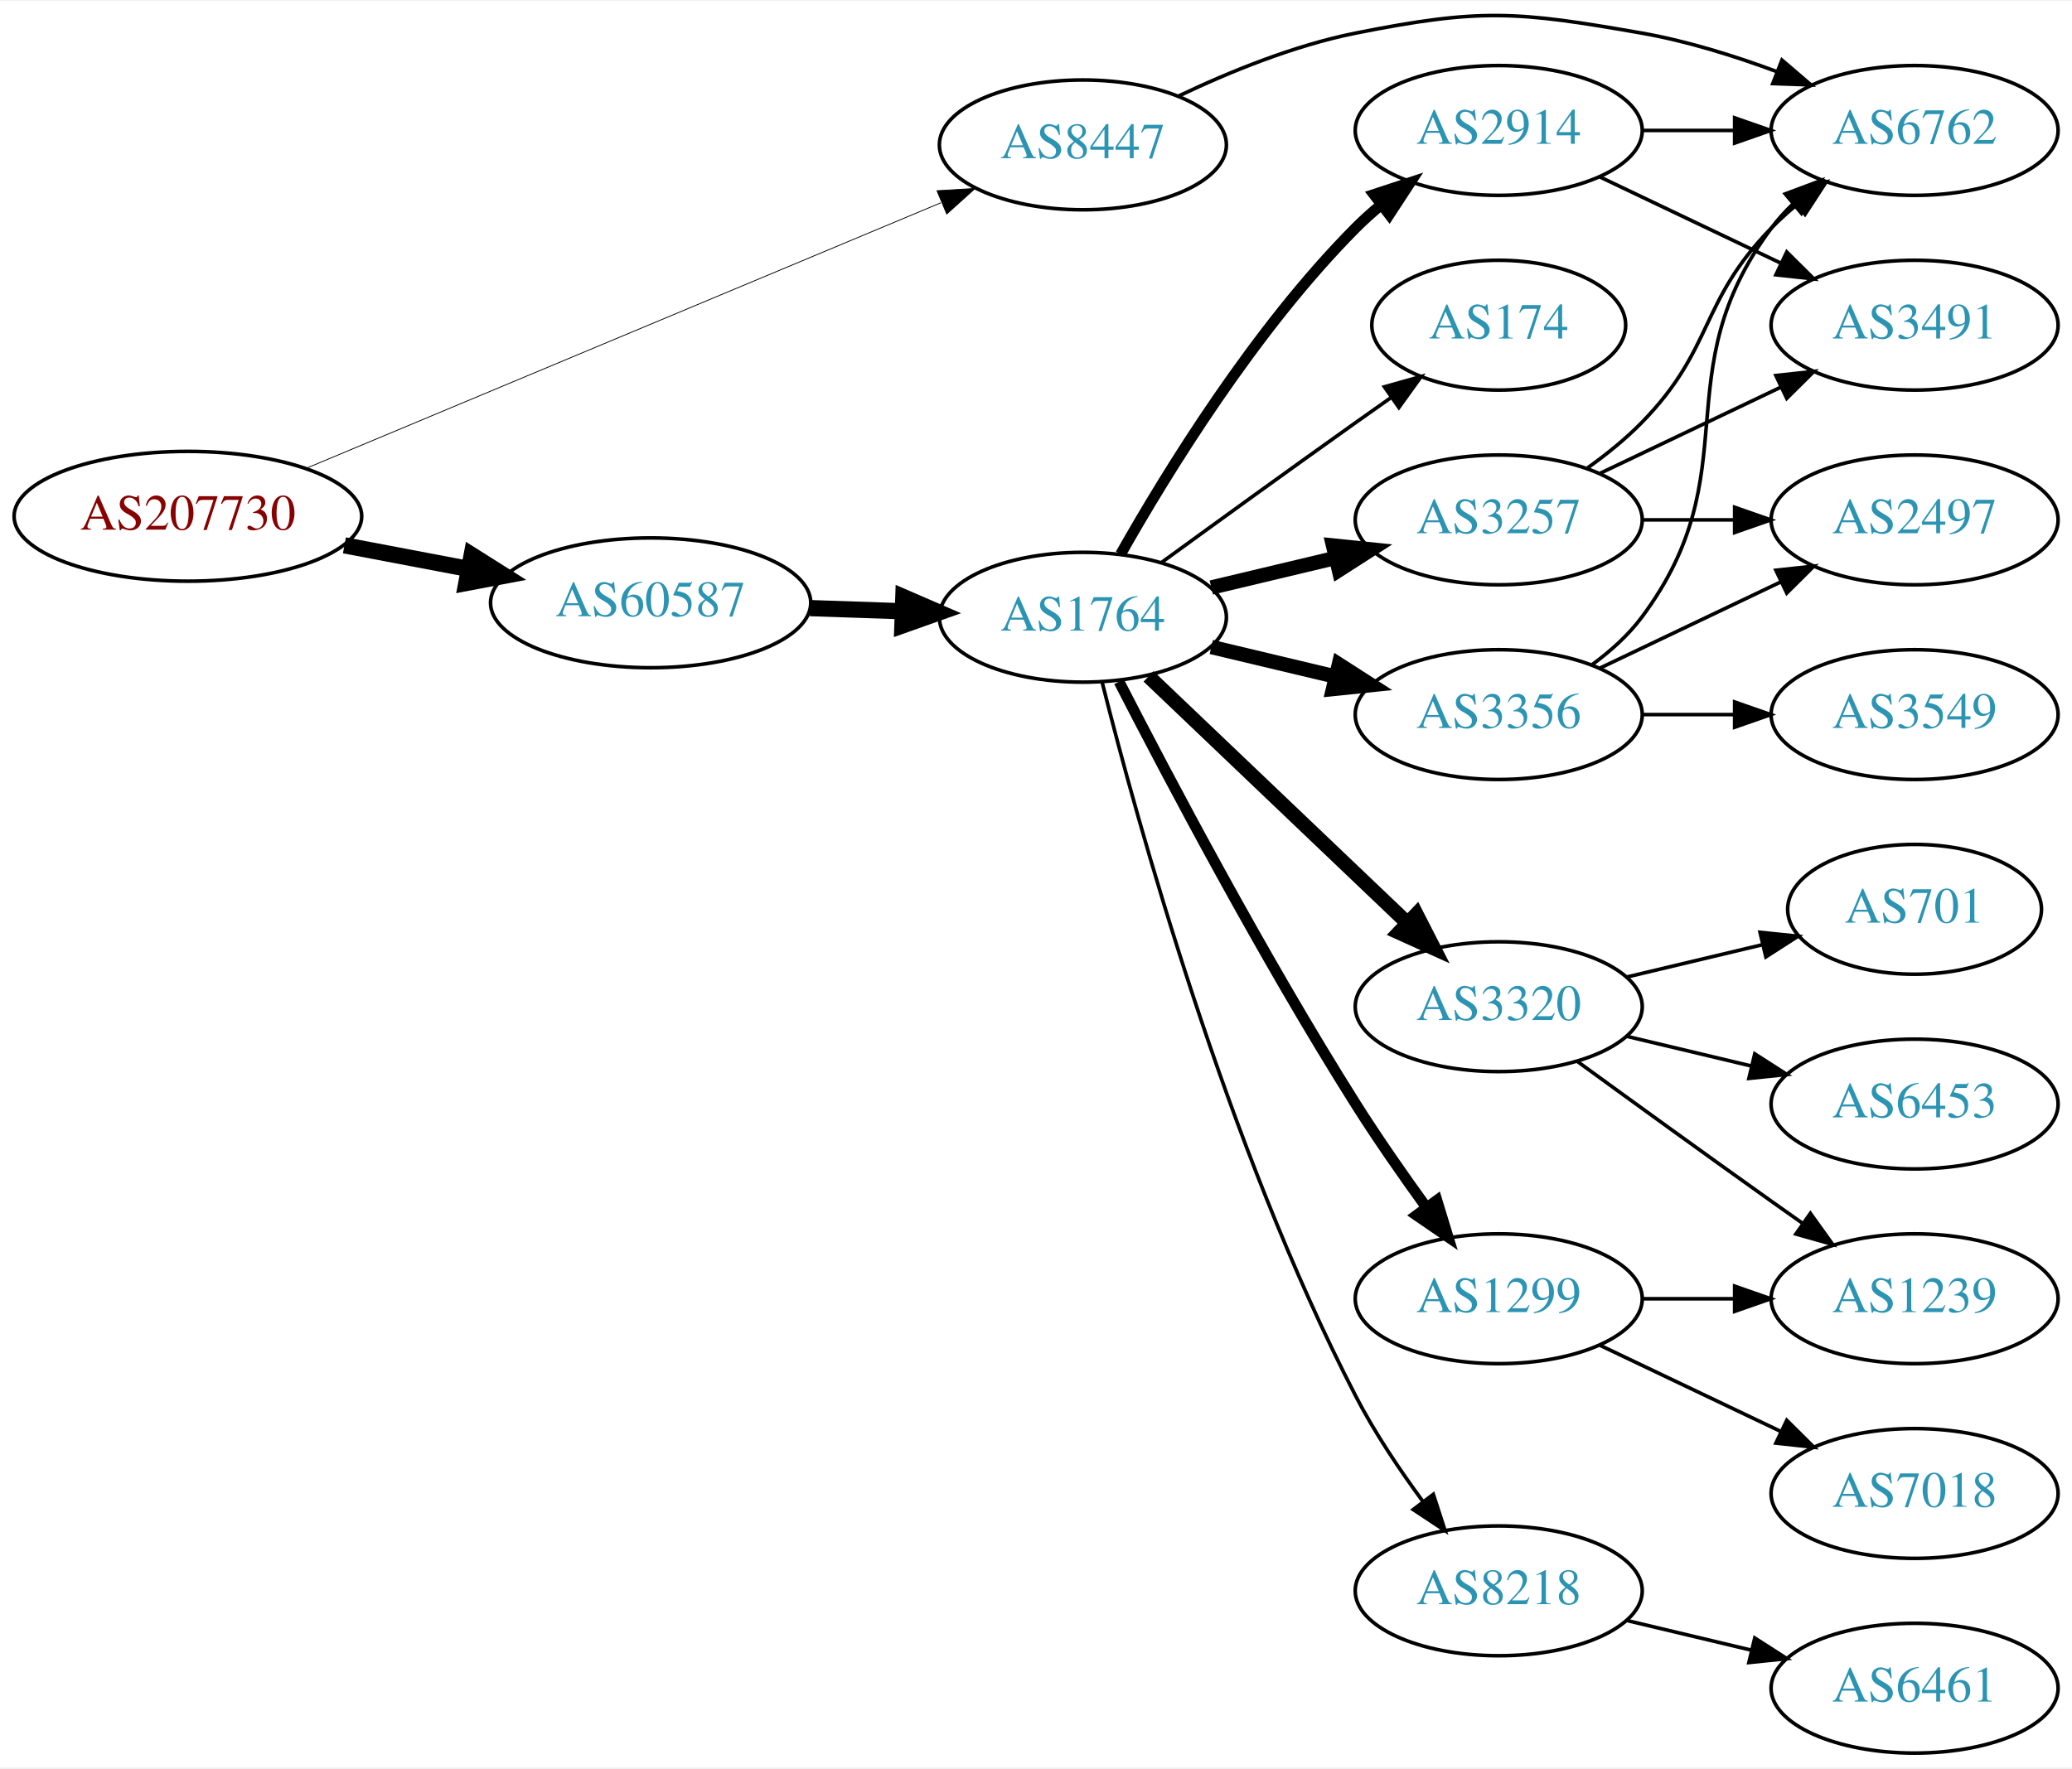
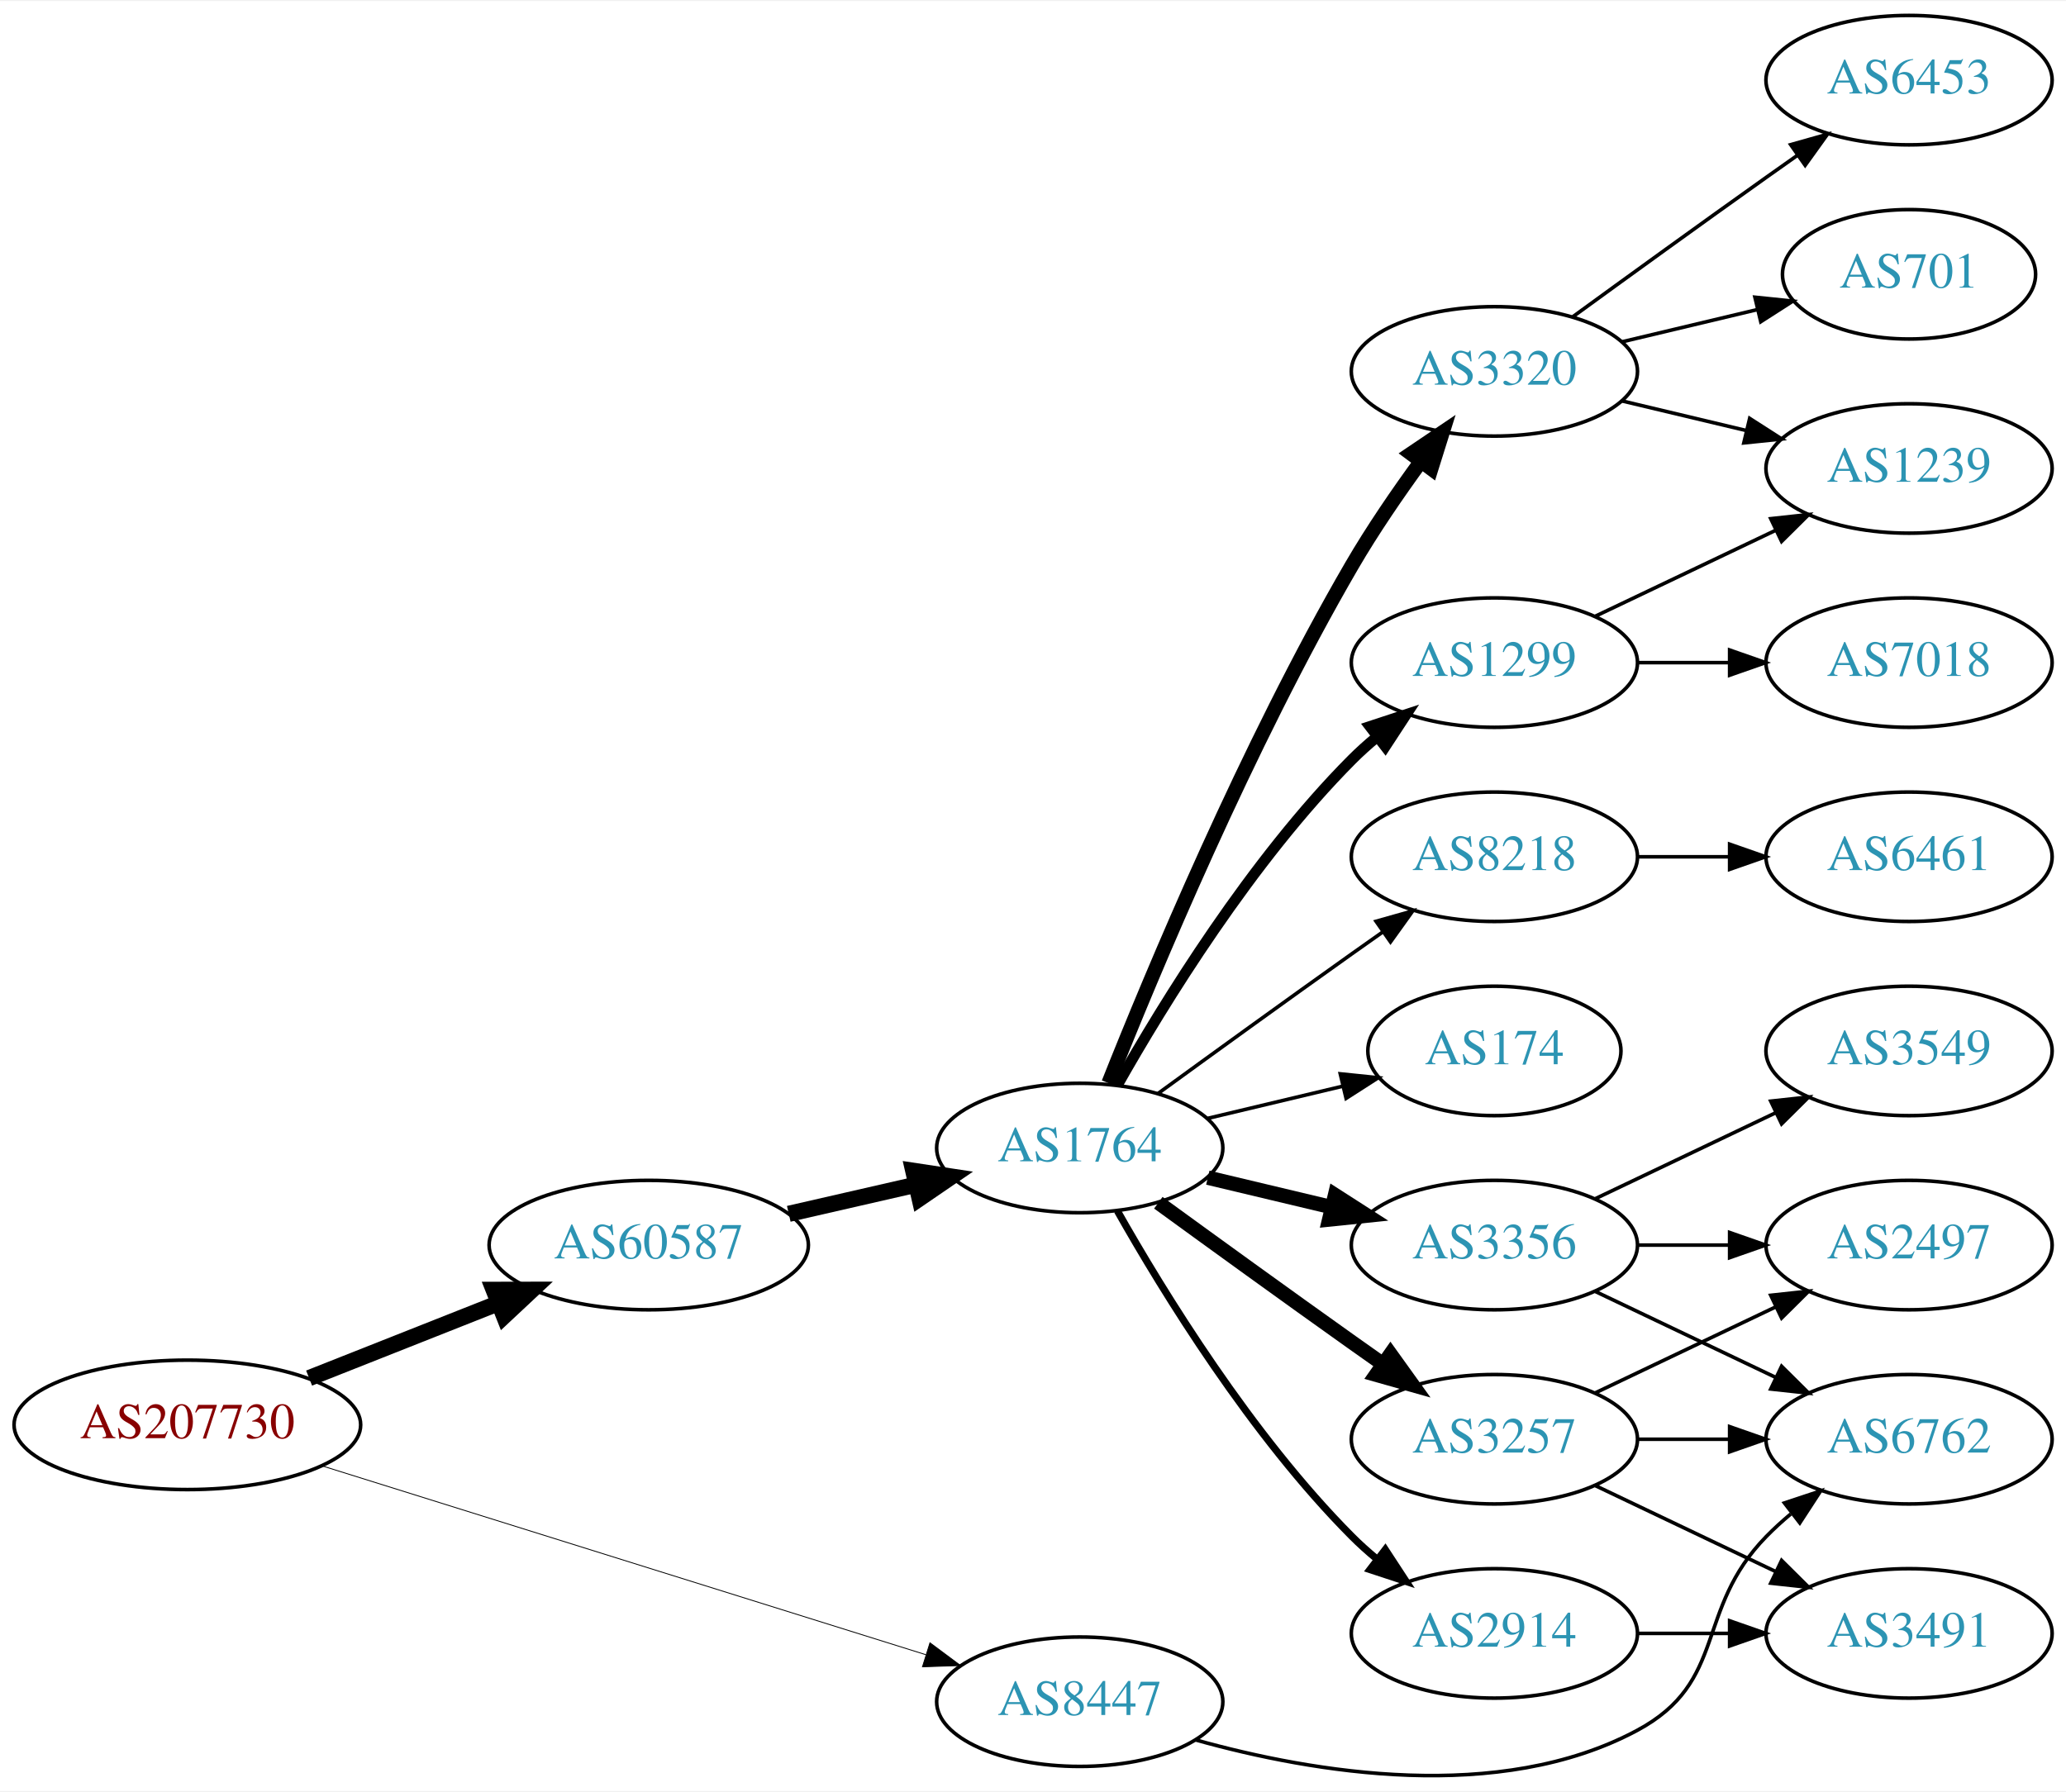
- <svg xmlns="http://www.w3.org/2000/svg" xmlns:xlink="http://www.w3.org/1999/xlink" width="574pt" height="490pt" viewBox="0.00 0.00 574.46 489.97">
-   <g id="graph0" class="graph" transform="scale(1 1) rotate(0) translate(4 485.967)">
-     <polygon fill="white" stroke="none" points="-4,4 -4,-485.967 570.463,-485.967 570.463,4 -4,4" />
+ <svg xmlns="http://www.w3.org/2000/svg" xmlns:xlink="http://www.w3.org/1999/xlink" width="574pt" height="498pt" viewBox="0.00 0.00 574.46 497.82">
+   <g id="graph0" class="graph" transform="scale(1 1) rotate(0) translate(4 493.819)">
+     <polygon fill="white" stroke="none" points="-4,4 -4,-493.819 570.463,-493.819 570.463,4 -4,4" />
    <g id="node1" class="node">
      <g id="a_node1">
        <a xlink:href="/asn/207730" xlink:title="AS207730 ~ Sappi Europe S.A. [AT]">
-           <ellipse fill="#ffffff" stroke="black" cx="48.096" cy="-343" rx="48.192" ry="18" />
-           <text text-anchor="middle" x="48.096" y="-339.3" font-family="Times,serif" font-size="14.00" fill="#880000">AS207730</text>
+           <ellipse fill="#ffffff" stroke="black" cx="48.096" cy="-97.819" rx="48.192" ry="18" />
+           <text text-anchor="middle" x="48.096" y="-94.119" font-family="Times,serif" font-size="14.00" fill="#880000">AS207730</text>
        </a>
      </g>
    </g>
    <g id="node2" class="node">
      <g id="a_node2">
        <a xlink:href="/asn/8447" xlink:title="AS8447 ~ A1 Telekom Austria AG [AT]">
-           <ellipse fill="#ffffff" stroke="black" cx="296.23" cy="-446" rx="39.794" ry="18" />
-           <text text-anchor="middle" x="296.23" y="-442.3" font-family="Times,serif" font-size="14.00" fill="#2c94b3">AS8447</text>
+           <ellipse fill="#ffffff" stroke="black" cx="296.23" cy="-20.819" rx="39.794" ry="18" />
+           <text text-anchor="middle" x="296.23" y="-17.119" font-family="Times,serif" font-size="14.00" fill="#2c94b3">AS8447</text>
        </a>
      </g>
    </g>
    <g id="edge1" class="edge">
-       <path fill="none" stroke="black" stroke-width="0.225" d="M80.77,-356.255C125.835,-375.113 208.357,-409.646 256.841,-429.935" />
-       <polygon fill="black" stroke="black" stroke-width="0.225" points="255.778,-433.284 266.354,-433.916 258.48,-426.827 255.778,-433.284" />
+       <path fill="none" stroke="black" stroke-width="0.237" d="M85.414,-86.457C130.232,-72.436 206.283,-48.645 253.47,-33.883" />
+       <polygon fill="black" stroke="black" stroke-width="0.237" points="254.581,-37.203 263.08,-30.877 252.491,-30.522 254.581,-37.203" />
    </g>
    <g id="node3" class="node">
      <g id="a_node3">
        <a xlink:href="/asn/60587" xlink:title="AS60587 ~ XINON GmbH [AT]">
-           <ellipse fill="#ffffff" stroke="black" cx="176.388" cy="-319" rx="44.393" ry="18" />
-           <text text-anchor="middle" x="176.388" y="-315.3" font-family="Times,serif" font-size="14.00" fill="#2c94b3">AS60587</text>
+           <ellipse fill="#ffffff" stroke="black" cx="176.388" cy="-147.819" rx="44.393" ry="18" />
+           <text text-anchor="middle" x="176.388" y="-144.119" font-family="Times,serif" font-size="14.00" fill="#2c94b3">AS60587</text>
        </a>
      </g>
    </g>
    <g id="edge2" class="edge">
-       <path fill="none" stroke="black" stroke-width="4.5" d="M91.5,-334.942C102.585,-332.835 114.629,-330.546 126.041,-328.378" />
-       <polygon fill="black" stroke="black" stroke-width="4.5" points="126.777,-332.246 135.866,-326.51 125.307,-324.509 126.777,-332.246" />
+       <path fill="none" stroke="black" stroke-width="4.5" d="M81.948,-110.825C97.955,-117.163 117.365,-124.847 134.338,-131.567" />
+       <polygon fill="black" stroke="black" stroke-width="4.5" points="133.259,-135.375 144.006,-135.395 136.157,-128.052 133.259,-135.375" />
    </g>
    <g id="node4" class="node">
      <g id="a_node4">
        <a xlink:href="/asn/6762" xlink:title="AS6762 ~ TELECOM ITALIA SPARKLE S.p.A. [IT]">
-           <ellipse fill="#ffffff" stroke="black" cx="526.816" cy="-450" rx="39.794" ry="18" />
-           <text text-anchor="middle" x="526.816" y="-446.3" font-family="Times,serif" font-size="14.00" fill="#2c94b3">AS6762</text>
+           <ellipse fill="#ffffff" stroke="black" cx="526.816" cy="-93.819" rx="39.794" ry="18" />
+           <text text-anchor="middle" x="526.816" y="-90.119" font-family="Times,serif" font-size="14.00" fill="#2c94b3">AS6762</text>
        </a>
      </g>
    </g>
    <g id="edge3" class="edge">
-       <path fill="none" stroke="black" d="M322.692,-459.512C336.765,-466.218 354.812,-473.598 371.877,-477 406.438,-483.891 416.458,-483.085 451.17,-477 463.683,-474.806 476.864,-470.691 488.609,-466.323" />
-       <polygon fill="black" stroke="black" points="490.043,-469.521 498.091,-462.631 487.503,-462.998 490.043,-469.521" />
+       <path fill="none" stroke="black" d="M328.491,-10.185C361.135,-1.053 412.828,7.701 451.17,-12.819 476.601,-26.429 466.997,-46.202 487.17,-66.819 489.262,-68.958 491.546,-71.037 493.922,-73.029" />
+       <polygon fill="black" stroke="black" points="492.166,-76.094 502.222,-79.43 496.441,-70.551 492.166,-76.094" />
    </g>
    <g id="node5" class="node">
      <g id="a_node5">
        <a xlink:href="/asn/1764" xlink:title="AS1764 ~ NEXTLAYER-AS [AT]">
-           <ellipse fill="#ffffff" stroke="black" cx="296.23" cy="-315" rx="39.794" ry="18" />
-           <text text-anchor="middle" x="296.23" y="-311.3" font-family="Times,serif" font-size="14.00" fill="#2c94b3">AS1764</text>
+           <ellipse fill="#ffffff" stroke="black" cx="296.23" cy="-174.819" rx="39.794" ry="18" />
+           <text text-anchor="middle" x="296.23" y="-171.119" font-family="Times,serif" font-size="14.00" fill="#2c94b3">AS1764</text>
        </a>
      </g>
    </g>
    <g id="edge4" class="edge">
-       <path fill="none" stroke="black" stroke-width="4.5" d="M220.599,-317.533C228.911,-317.251 237.674,-316.954 246.156,-316.666" />
-       <polygon fill="black" stroke="black" stroke-width="4.5" points="246.454,-320.595 256.315,-316.321 246.187,-312.725 246.454,-320.595" />
+       <path fill="none" stroke="black" stroke-width="4.5" d="M215.322,-156.511C226.563,-159.086 238.976,-161.93 250.599,-164.593" />
+       <polygon fill="black" stroke="black" stroke-width="4.5" points="249.934,-168.48 260.56,-166.875 251.692,-160.804 249.934,-168.48" />
    </g>
    <g id="node6" class="node">
      <g id="a_node6">
        <a xlink:href="/asn/1299" xlink:title="AS1299 ~ Telia Carrier [EU]">
-           <ellipse fill="#ffffff" stroke="black" cx="411.523" cy="-126" rx="39.794" ry="18" />
-           <text text-anchor="middle" x="411.523" y="-122.3" font-family="Times,serif" font-size="14.00" fill="#2c94b3">AS1299</text>
+           <ellipse fill="#ffffff" stroke="black" cx="411.523" cy="-309.819" rx="39.794" ry="18" />
+           <text text-anchor="middle" x="411.523" y="-306.119" font-family="Times,serif" font-size="14.00" fill="#2c94b3">AS1299</text>
        </a>
      </g>
    </g>
    <g id="edge5" class="edge">
-       <path fill="none" stroke="black" stroke-width="3" d="M306.256,-297.148C319.692,-270.945 346.142,-220.763 371.877,-180 377.94,-170.396 385.059,-160.187 391.525,-151.261" />
-       <polygon fill="black" stroke="black" stroke-width="3" points="394.376,-153.291 397.467,-143.157 388.731,-149.152 394.376,-153.291" />
+       <path fill="none" stroke="black" stroke-width="3" d="M306.69,-192.309C319.472,-214.915 343.904,-254.705 371.877,-282.819 373.987,-284.94 376.283,-287.006 378.669,-288.99" />
+       <polygon fill="black" stroke="black" stroke-width="3" points="376.921,-292.061 386.984,-295.375 381.184,-286.509 376.921,-292.061" />
    </g>
    <g id="node7" class="node">
      <g id="a_node7">
-         <a xlink:href="/asn/2914" xlink:title="AS2914 ~ NTT America, Inc. [US]">
-           <ellipse fill="#ffffff" stroke="black" cx="411.523" cy="-450" rx="39.794" ry="18" />
-           <text text-anchor="middle" x="411.523" y="-446.3" font-family="Times,serif" font-size="14.00" fill="#2c94b3">AS2914</text>
+         <a xlink:href="/asn/3257" xlink:title="AS3257 ~ GTT [DE]">
+           <ellipse fill="#ffffff" stroke="black" cx="411.523" cy="-93.819" rx="39.794" ry="18" />
+           <text text-anchor="middle" x="411.523" y="-90.119" font-family="Times,serif" font-size="14.00" fill="#2c94b3">AS3257</text>
        </a>
      </g>
    </g>
    <g id="edge6" class="edge">
-       <path fill="none" stroke="black" stroke-width="3" d="M306.69,-332.49C319.472,-355.096 343.904,-394.886 371.877,-423 373.987,-425.121 376.283,-427.188 378.669,-429.171" />
-       <polygon fill="black" stroke="black" stroke-width="3" points="376.921,-432.242 386.984,-435.556 381.184,-426.69 376.921,-432.242" />
+       <path fill="none" stroke="black" stroke-width="4" d="M318.078,-159.597C333.012,-148.728 353.626,-133.794 371.877,-120.819 374.697,-118.814 377.64,-116.734 380.588,-114.66" />
+       <polygon fill="black" stroke="black" stroke-width="4" points="382.634,-117.5 388.813,-108.893 378.616,-111.769 382.634,-117.5" />
    </g>
    <g id="node8" class="node">
      <g id="a_node8">
-         <a xlink:href="/asn/3356" xlink:title="AS3356 ~ Level 3 Parent, LLC [US]">
-           <ellipse fill="#ffffff" stroke="black" cx="411.523" cy="-288" rx="39.794" ry="18" />
-           <text text-anchor="middle" x="411.523" y="-284.3" font-family="Times,serif" font-size="14.00" fill="#2c94b3">AS3356</text>
+         <a xlink:href="/asn/2914" xlink:title="AS2914 ~ NTT America, Inc. [US]">
+           <ellipse fill="#ffffff" stroke="black" cx="411.523" cy="-39.819" rx="39.794" ry="18" />
+           <text text-anchor="middle" x="411.523" y="-36.119" font-family="Times,serif" font-size="14.00" fill="#2c94b3">AS2914</text>
        </a>
      </g>
    </g>
    <g id="edge7" class="edge">
-       <path fill="none" stroke="black" stroke-width="4" d="M331.837,-306.752C342.709,-304.162 354.863,-301.265 366.305,-298.538" />
-       <polygon fill="black" stroke="black" stroke-width="4" points="367.212,-301.92 376.128,-296.197 365.589,-295.111 367.212,-301.92" />
+       <path fill="none" stroke="black" stroke-width="2" d="M306.69,-157.329C319.472,-134.723 343.904,-94.933 371.877,-66.819 373.987,-64.698 376.283,-62.631 378.669,-60.648" />
+       <polygon fill="black" stroke="black" stroke-width="2" points="381.184,-63.129 386.984,-54.263 376.921,-57.577 381.184,-63.129" />
    </g>
    <g id="node9" class="node">
      <g id="a_node9">
-         <a xlink:href="/asn/8218" xlink:title="AS8218 ~ legacy Neotelecoms [FR]">
-           <ellipse fill="#ffffff" stroke="black" cx="411.523" cy="-45" rx="39.794" ry="18" />
-           <text text-anchor="middle" x="411.523" y="-41.3" font-family="Times,serif" font-size="14.00" fill="#2c94b3">AS8218</text>
+         <a xlink:href="/asn/3356" xlink:title="AS3356 ~ Level 3 Parent, LLC [US]">
+           <ellipse fill="#ffffff" stroke="black" cx="411.523" cy="-147.819" rx="39.794" ry="18" />
+           <text text-anchor="middle" x="411.523" y="-144.119" font-family="Times,serif" font-size="14.00" fill="#2c94b3">AS3356</text>
        </a>
      </g>
    </g>
    <g id="edge8" class="edge">
-       <path fill="none" stroke="black" d="M301.58,-296.934C311.133,-258.918 335.994,-168.439 371.877,-99 377.09,-88.91 384.015,-78.589 390.561,-69.709" />
-       <polygon fill="black" stroke="black" points="393.39,-71.771 396.653,-61.691 387.816,-67.536 393.39,-71.771" />
+       <path fill="none" stroke="black" stroke-width="4" d="M331.837,-166.571C342.709,-163.98 354.863,-161.084 366.305,-158.357" />
+       <polygon fill="black" stroke="black" stroke-width="4" points="367.212,-161.739 376.128,-156.016 365.589,-154.93 367.212,-161.739" />
    </g>
    <g id="node10" class="node">
      <g id="a_node10">
-         <a xlink:href="/asn/3320" xlink:title="AS3320 ~ DTAG [DE]">
-           <ellipse fill="#ffffff" stroke="black" cx="411.523" cy="-207" rx="39.794" ry="18" />
-           <text text-anchor="middle" x="411.523" y="-203.3" font-family="Times,serif" font-size="14.00" fill="#2c94b3">AS3320</text>
+         <a xlink:href="/asn/174" xlink:title="AS174 ~ Cogent Communications [US]">
+           <ellipse fill="#ffffff" stroke="black" cx="411.523" cy="-201.819" rx="35.194" ry="18" />
+           <text text-anchor="middle" x="411.523" y="-198.119" font-family="Times,serif" font-size="14.00" fill="#2c94b3">AS174</text>
        </a>
      </g>
    </g>
    <g id="edge9" class="edge">
-       <path fill="none" stroke="black" stroke-width="4" d="M314.437,-298.597C333.512,-280.413 364.432,-250.937 386.03,-230.349" />
-       <polygon fill="black" stroke="black" stroke-width="4" points="388.702,-232.637 393.526,-223.203 383.872,-227.57 388.702,-232.637" />
+       <path fill="none" stroke="black" d="M331.837,-183.067C343.632,-185.877 356.937,-189.048 369.204,-191.972" />
+       <polygon fill="black" stroke="black" points="368.67,-195.442 379.209,-194.356 370.293,-188.633 368.67,-195.442" />
    </g>
    <g id="node11" class="node">
      <g id="a_node11">
-         <a xlink:href="/asn/3257" xlink:title="AS3257 ~ GTT [DE]">
-           <ellipse fill="#ffffff" stroke="black" cx="411.523" cy="-342" rx="39.794" ry="18" />
-           <text text-anchor="middle" x="411.523" y="-338.3" font-family="Times,serif" font-size="14.00" fill="#2c94b3">AS3257</text>
+         <a xlink:href="/asn/3320" xlink:title="AS3320 ~ DTAG [DE]">
+           <ellipse fill="#ffffff" stroke="black" cx="411.523" cy="-390.819" rx="39.794" ry="18" />
+           <text text-anchor="middle" x="411.523" y="-387.119" font-family="Times,serif" font-size="14.00" fill="#2c94b3">AS3320</text>
        </a>
      </g>
    </g>
    <g id="edge10" class="edge">
-       <path fill="none" stroke="black" stroke-width="4" d="M331.837,-323.248C342.709,-325.838 354.863,-328.735 366.305,-331.462" />
-       <polygon fill="black" stroke="black" stroke-width="4" points="365.589,-334.889 376.128,-333.803 367.212,-328.08 365.589,-334.889" />
+       <path fill="none" stroke="black" stroke-width="4" d="M304.234,-192.87C316.36,-223.389 342.778,-286.752 371.877,-336.819 377.584,-346.638 384.621,-356.897 391.121,-365.803" />
+       <polygon fill="black" stroke="black" stroke-width="4" points="388.346,-367.938 397.126,-373.869 393.961,-363.757 388.346,-367.938" />
    </g>
    <g id="node12" class="node">
      <g id="a_node12">
-         <a xlink:href="/asn/174" xlink:title="AS174 ~ Cogent Communications [US]">
-           <ellipse fill="#ffffff" stroke="black" cx="411.523" cy="-396" rx="35.194" ry="18" />
-           <text text-anchor="middle" x="411.523" y="-392.3" font-family="Times,serif" font-size="14.00" fill="#2c94b3">AS174</text>
+         <a xlink:href="/asn/8218" xlink:title="AS8218 ~ legacy Neotelecoms [FR]">
+           <ellipse fill="#ffffff" stroke="black" cx="411.523" cy="-255.819" rx="39.794" ry="18" />
+           <text text-anchor="middle" x="411.523" y="-252.119" font-family="Times,serif" font-size="14.00" fill="#2c94b3">AS8218</text>
        </a>
      </g>
    </g>
    <g id="edge11" class="edge">
-       <path fill="none" stroke="black" d="M318.078,-330.222C333.012,-341.091 353.626,-356.025 371.877,-369 375.087,-371.282 378.456,-373.661 381.811,-376.018" />
-       <polygon fill="black" stroke="black" points="379.823,-378.899 390.021,-381.77 383.839,-373.166 379.823,-378.899" />
+       <path fill="none" stroke="black" d="M318.078,-190.041C333.012,-200.91 353.626,-215.844 371.877,-228.819 374.697,-230.824 377.64,-232.903 380.588,-234.978" />
+       <polygon fill="black" stroke="black" points="378.616,-237.869 388.813,-240.745 382.634,-232.138 378.616,-237.869" />
+     </g>
+     <g id="node16" class="node">
+       <g id="a_node16">
+         <a xlink:href="/asn/7018" xlink:title="AS7018 ~ AT&amp;T Services, Inc. [US]">
+           <ellipse fill="#ffffff" stroke="black" cx="526.816" cy="-309.819" rx="39.794" ry="18" />
+           <text text-anchor="middle" x="526.816" y="-306.119" font-family="Times,serif" font-size="14.00" fill="#2c94b3">AS7018</text>
+         </a>
+       </g>
+     </g>
+     <g id="edge18" class="edge">
+       <path fill="none" stroke="black" d="M451.195,-309.819C459.398,-309.819 468.162,-309.819 476.694,-309.819" />
+       <polygon fill="black" stroke="black" points="476.934,-313.319 486.934,-309.819 476.933,-306.319 476.934,-313.319" />
+     </g>
+     <g id="node17" class="node">
+       <g id="a_node17">
+         <a xlink:href="/asn/1239" xlink:title="AS1239 ~ Sprint [US]">
+           <ellipse fill="#ffffff" stroke="black" cx="526.816" cy="-363.819" rx="39.794" ry="18" />
+           <text text-anchor="middle" x="526.816" y="-360.119" font-family="Times,serif" font-size="14.00" fill="#2c94b3">AS1239</text>
+         </a>
+       </g>
+     </g>
+     <g id="edge19" class="edge">
+       <path fill="none" stroke="black" d="M439.66,-322.753C454.654,-329.9 473.475,-338.871 489.698,-346.604" />
+       <polygon fill="black" stroke="black" points="488.368,-349.847 498.901,-350.99 491.38,-343.528 488.368,-349.847" />
+     </g>
+     <g id="edge14" class="edge">
+       <path fill="none" stroke="black" d="M451.195,-93.819C459.398,-93.819 468.162,-93.819 476.694,-93.819" />
+       <polygon fill="black" stroke="black" points="476.934,-97.319 486.934,-93.819 476.933,-90.319 476.934,-97.319" />
+     </g>
+     <g id="node13" class="node">
+       <g id="a_node13">
+         <a xlink:href="/asn/2497" xlink:title="AS2497 ~ Internet Initiative Japan Inc. [JP]">
+           <ellipse fill="#ffffff" stroke="black" cx="526.816" cy="-147.819" rx="39.794" ry="18" />
+           <text text-anchor="middle" x="526.816" y="-144.119" font-family="Times,serif" font-size="14.00" fill="#2c94b3">AS2497</text>
+         </a>
+       </g>
+     </g>
+     <g id="edge12" class="edge">
+       <path fill="none" stroke="black" d="M439.66,-106.753C454.654,-113.9 473.475,-122.871 489.698,-130.604" />
+       <polygon fill="black" stroke="black" points="488.368,-133.847 498.901,-134.99 491.38,-127.528 488.368,-133.847" />
+     </g>
+     <g id="node14" class="node">
+       <g id="a_node14">
+         <a xlink:href="/asn/3491" xlink:title="AS3491 ~ PCCW Global, Inc. [US]">
+           <ellipse fill="#ffffff" stroke="black" cx="526.816" cy="-39.819" rx="39.794" ry="18" />
+           <text text-anchor="middle" x="526.816" y="-36.119" font-family="Times,serif" font-size="14.00" fill="#2c94b3">AS3491</text>
+         </a>
+       </g>
+     </g>
+     <g id="edge13" class="edge">
+       <path fill="none" stroke="black" d="M439.66,-80.885C454.654,-73.738 473.475,-64.767 489.698,-57.034" />
+       <polygon fill="black" stroke="black" points="491.38,-60.11 498.901,-52.648 488.368,-53.791 491.38,-60.11" />
+     </g>
+     <g id="edge21" class="edge">
+       <path fill="none" stroke="black" d="M451.195,-39.819C459.398,-39.819 468.162,-39.819 476.694,-39.819" />
+       <polygon fill="black" stroke="black" points="476.934,-43.319 486.934,-39.819 476.933,-36.319 476.934,-43.319" />
+     </g>
+     <g id="edge17" class="edge">
+       <path fill="none" stroke="black" d="M439.66,-134.885C454.654,-127.738 473.475,-118.767 489.698,-111.034" />
+       <polygon fill="black" stroke="black" points="491.38,-114.11 498.901,-106.648 488.368,-107.791 491.38,-114.11" />
+     </g>
+     <g id="edge15" class="edge">
+       <path fill="none" stroke="black" d="M451.195,-147.819C459.398,-147.819 468.162,-147.819 476.694,-147.819" />
+       <polygon fill="black" stroke="black" points="476.934,-151.319 486.934,-147.819 476.933,-144.319 476.934,-151.319" />
+     </g>
+     <g id="node15" class="node">
+       <g id="a_node15">
+         <a xlink:href="/asn/3549" xlink:title="AS3549 ~ Level 3 Parent, LLC [US]">
+           <ellipse fill="#ffffff" stroke="black" cx="526.816" cy="-201.819" rx="39.794" ry="18" />
+           <text text-anchor="middle" x="526.816" y="-198.119" font-family="Times,serif" font-size="14.00" fill="#2c94b3">AS3549</text>
+         </a>
+       </g>
+     </g>
+     <g id="edge16" class="edge">
+       <path fill="none" stroke="black" d="M439.66,-160.753C454.654,-167.9 473.475,-176.871 489.698,-184.604" />
+       <polygon fill="black" stroke="black" points="488.368,-187.847 498.901,-188.99 491.38,-181.528 488.368,-187.847" />
+     </g>
+     <g id="edge23" class="edge">
+       <path fill="none" stroke="black" d="M447.13,-382.571C458.002,-379.98 470.156,-377.084 481.598,-374.357" />
+       <polygon fill="black" stroke="black" points="482.505,-377.739 491.421,-372.016 480.882,-370.93 482.505,-377.739" />
+     </g>
+     <g id="node19" class="node">
+       <g id="a_node19">
+         <a xlink:href="/asn/701" xlink:title="AS701 ~ UUNET [US]">
+           <ellipse fill="#ffffff" stroke="black" cx="526.816" cy="-417.819" rx="35.194" ry="18" />
+           <text text-anchor="middle" x="526.816" y="-414.119" font-family="Times,serif" font-size="14.00" fill="#2c94b3">AS701</text>
+         </a>
+       </g>
+     </g>
+     <g id="edge22" class="edge">
+       <path fill="none" stroke="black" d="M447.13,-399.067C458.925,-401.877 472.229,-405.048 484.497,-407.972" />
+       <polygon fill="black" stroke="black" points="483.963,-411.442 494.502,-410.356 485.586,-404.633 483.963,-411.442" />
+     </g>
+     <g id="node20" class="node">
+       <g id="a_node20">
+         <a xlink:href="/asn/6453" xlink:title="AS6453 ~ TATA COMMUNICATIONS (AMERICA) INC [US]">
+           <ellipse fill="#ffffff" stroke="black" cx="526.816" cy="-471.819" rx="39.794" ry="18" />
+           <text text-anchor="middle" x="526.816" y="-468.119" font-family="Times,serif" font-size="14.00" fill="#2c94b3">AS6453</text>
+         </a>
+       </g>
+     </g>
+     <g id="edge24" class="edge">
+       <path fill="none" stroke="black" d="M433.371,-406.041C448.305,-416.91 468.919,-431.844 487.17,-444.819 489.99,-446.824 492.933,-448.903 495.881,-450.978" />
+       <polygon fill="black" stroke="black" points="493.908,-453.869 504.106,-456.745 497.927,-448.138 493.908,-453.869" />
    </g>
    <g id="node18" class="node">
      <g id="a_node18">
-         <a xlink:href="/asn/1239" xlink:title="AS1239 ~ Sprint [US]">
-           <ellipse fill="#ffffff" stroke="black" cx="526.816" cy="-126" rx="39.794" ry="18" />
-           <text text-anchor="middle" x="526.816" y="-122.3" font-family="Times,serif" font-size="14.00" fill="#2c94b3">AS1239</text>
-         </a>
-       </g>
-     </g>
-     <g id="edge22" class="edge">
-       <path fill="none" stroke="black" d="M451.195,-126C459.398,-126 468.162,-126 476.694,-126" />
-       <polygon fill="black" stroke="black" points="476.934,-129.5 486.934,-126 476.933,-122.5 476.934,-129.5" />
-     </g>
-     <g id="node20" class="node">
-       <g id="a_node20">
-         <a xlink:href="/asn/7018" xlink:title="AS7018 ~ AT&amp;T Services, Inc. [US]">
-           <ellipse fill="#ffffff" stroke="black" cx="526.816" cy="-72" rx="39.794" ry="18" />
-           <text text-anchor="middle" x="526.816" y="-68.3" font-family="Times,serif" font-size="14.00" fill="#2c94b3">AS7018</text>
-         </a>
-       </g>
-     </g>
-     <g id="edge23" class="edge">
-       <path fill="none" stroke="black" d="M439.66,-113.066C454.654,-105.919 473.475,-96.948 489.698,-89.215" />
-       <polygon fill="black" stroke="black" points="491.38,-92.291 498.901,-84.829 488.368,-85.972 491.38,-92.291" />
-     </g>
-     <g id="edge25" class="edge">
-       <path fill="none" stroke="black" d="M451.195,-450C459.398,-450 468.162,-450 476.694,-450" />
-       <polygon fill="black" stroke="black" points="476.934,-453.5 486.934,-450 476.933,-446.5 476.934,-453.5" />
-     </g>
-     <g id="node19" class="node">
-       <g id="a_node19">
-         <a xlink:href="/asn/3491" xlink:title="AS3491 ~ PCCW Global, Inc. [US]">
-           <ellipse fill="#ffffff" stroke="black" cx="526.816" cy="-396" rx="39.794" ry="18" />
-           <text text-anchor="middle" x="526.816" y="-392.3" font-family="Times,serif" font-size="14.00" fill="#2c94b3">AS3491</text>
-         </a>
-       </g>
-     </g>
-     <g id="edge24" class="edge">
-       <path fill="none" stroke="black" d="M439.66,-437.066C454.654,-429.919 473.475,-420.948 489.698,-413.215" />
-       <polygon fill="black" stroke="black" points="491.38,-416.291 498.901,-408.829 488.368,-409.972 491.38,-416.291" />
-     </g>
-     <g id="edge14" class="edge">
-       <path fill="none" stroke="black" d="M437.454,-301.882C442.53,-305.611 447.448,-310.016 451.17,-315 481.441,-355.542 456.898,-382.458 487.17,-423 488.914,-425.336 490.921,-427.545 493.085,-429.617" />
-       <polygon fill="black" stroke="black" points="490.963,-432.405 500.885,-436.118 495.444,-427.027 490.963,-432.405" />
-     </g>
-     <g id="node13" class="node">
-       <g id="a_node13">
-         <a xlink:href="/asn/3549" xlink:title="AS3549 ~ Level 3 Parent, LLC [US]">
-           <ellipse fill="#ffffff" stroke="black" cx="526.816" cy="-288" rx="39.794" ry="18" />
-           <text text-anchor="middle" x="526.816" y="-284.3" font-family="Times,serif" font-size="14.00" fill="#2c94b3">AS3549</text>
-         </a>
-       </g>
-     </g>
-     <g id="edge12" class="edge">
-       <path fill="none" stroke="black" d="M451.195,-288C459.398,-288 468.162,-288 476.694,-288" />
-       <polygon fill="black" stroke="black" points="476.934,-291.5 486.934,-288 476.933,-284.5 476.934,-291.5" />
-     </g>
-     <g id="node14" class="node">
-       <g id="a_node14">
-         <a xlink:href="/asn/2497" xlink:title="AS2497 ~ Internet Initiative Japan Inc. [JP]">
-           <ellipse fill="#ffffff" stroke="black" cx="526.816" cy="-342" rx="39.794" ry="18" />
-           <text text-anchor="middle" x="526.816" y="-338.3" font-family="Times,serif" font-size="14.00" fill="#2c94b3">AS2497</text>
-         </a>
-       </g>
-     </g>
-     <g id="edge13" class="edge">
-       <path fill="none" stroke="black" d="M439.66,-300.934C454.654,-308.081 473.475,-317.052 489.698,-324.785" />
-       <polygon fill="black" stroke="black" points="488.368,-328.028 498.901,-329.171 491.38,-321.709 488.368,-328.028" />
-     </g>
-     <g id="node15" class="node">
-       <g id="a_node15">
        <a xlink:href="/asn/6461" xlink:title="AS6461 ~ Zayo Bandwidth [US]">
-           <ellipse fill="#ffffff" stroke="black" cx="526.816" cy="-18" rx="39.794" ry="18" />
-           <text text-anchor="middle" x="526.816" y="-14.3" font-family="Times,serif" font-size="14.00" fill="#2c94b3">AS6461</text>
-         </a>
-       </g>
-     </g>
-     <g id="edge15" class="edge">
-       <path fill="none" stroke="black" d="M447.13,-36.752C458.002,-34.162 470.156,-31.265 481.598,-28.538" />
-       <polygon fill="black" stroke="black" points="482.505,-31.92 491.421,-26.197 480.882,-25.111 482.505,-31.92" />
-     </g>
-     <g id="node16" class="node">
-       <g id="a_node16">
-         <a xlink:href="/asn/6453" xlink:title="AS6453 ~ TATA COMMUNICATIONS (AMERICA) INC [US]">
-           <ellipse fill="#ffffff" stroke="black" cx="526.816" cy="-180" rx="39.794" ry="18" />
-           <text text-anchor="middle" x="526.816" y="-176.3" font-family="Times,serif" font-size="14.00" fill="#2c94b3">AS6453</text>
-         </a>
-       </g>
-     </g>
-     <g id="edge16" class="edge">
-       <path fill="none" stroke="black" d="M447.13,-198.752C458.002,-196.162 470.156,-193.265 481.598,-190.538" />
-       <polygon fill="black" stroke="black" points="482.505,-193.92 491.421,-188.197 480.882,-187.111 482.505,-193.92" />
-     </g>
-     <g id="node17" class="node">
-       <g id="a_node17">
-         <a xlink:href="/asn/701" xlink:title="AS701 ~ UUNET [US]">
-           <ellipse fill="#ffffff" stroke="black" cx="526.816" cy="-234" rx="35.194" ry="18" />
-           <text text-anchor="middle" x="526.816" y="-230.3" font-family="Times,serif" font-size="14.00" fill="#2c94b3">AS701</text>
-         </a>
-       </g>
-     </g>
-     <g id="edge17" class="edge">
-       <path fill="none" stroke="black" d="M447.13,-215.248C458.925,-218.058 472.229,-221.229 484.497,-224.153" />
-       <polygon fill="black" stroke="black" points="483.963,-227.624 494.502,-226.537 485.586,-220.814 483.963,-227.624" />
-     </g>
-     <g id="edge18" class="edge">
-       <path fill="none" stroke="black" d="M433.371,-191.778C448.305,-180.909 468.919,-165.975 487.17,-153 489.99,-150.995 492.933,-148.915 495.881,-146.841" />
-       <polygon fill="black" stroke="black" points="497.927,-149.681 504.106,-141.074 493.908,-143.95 497.927,-149.681" />
+           <ellipse fill="#ffffff" stroke="black" cx="526.816" cy="-255.819" rx="39.794" ry="18" />
+           <text text-anchor="middle" x="526.816" y="-252.119" font-family="Times,serif" font-size="14.00" fill="#2c94b3">AS6461</text>
+         </a>
+       </g>
    </g>
    <g id="edge20" class="edge">
-       <path fill="none" stroke="black" d="M436.117,-356.389C441.373,-360.148 446.705,-364.437 451.17,-369 471.342,-389.617 466.997,-402.383 487.17,-423 489.262,-425.139 491.546,-427.218 493.922,-429.21" />
-       <polygon fill="black" stroke="black" points="492.166,-432.275 502.222,-435.611 496.441,-426.732 492.166,-432.275" />
-     </g>
-     <g id="edge21" class="edge">
-       <path fill="none" stroke="black" d="M451.195,-342C459.398,-342 468.162,-342 476.694,-342" />
-       <polygon fill="black" stroke="black" points="476.934,-345.5 486.934,-342 476.933,-338.5 476.934,-345.5" />
-     </g>
-     <g id="edge19" class="edge">
-       <path fill="none" stroke="black" d="M439.66,-354.934C454.654,-362.081 473.475,-371.052 489.698,-378.785" />
-       <polygon fill="black" stroke="black" points="488.368,-382.028 498.901,-383.171 491.38,-375.709 488.368,-382.028" />
+       <path fill="none" stroke="black" d="M451.195,-255.819C459.398,-255.819 468.162,-255.819 476.694,-255.819" />
+       <polygon fill="black" stroke="black" points="476.934,-259.319 486.934,-255.819 476.933,-252.319 476.934,-259.319" />
    </g>
  </g>
</svg>
